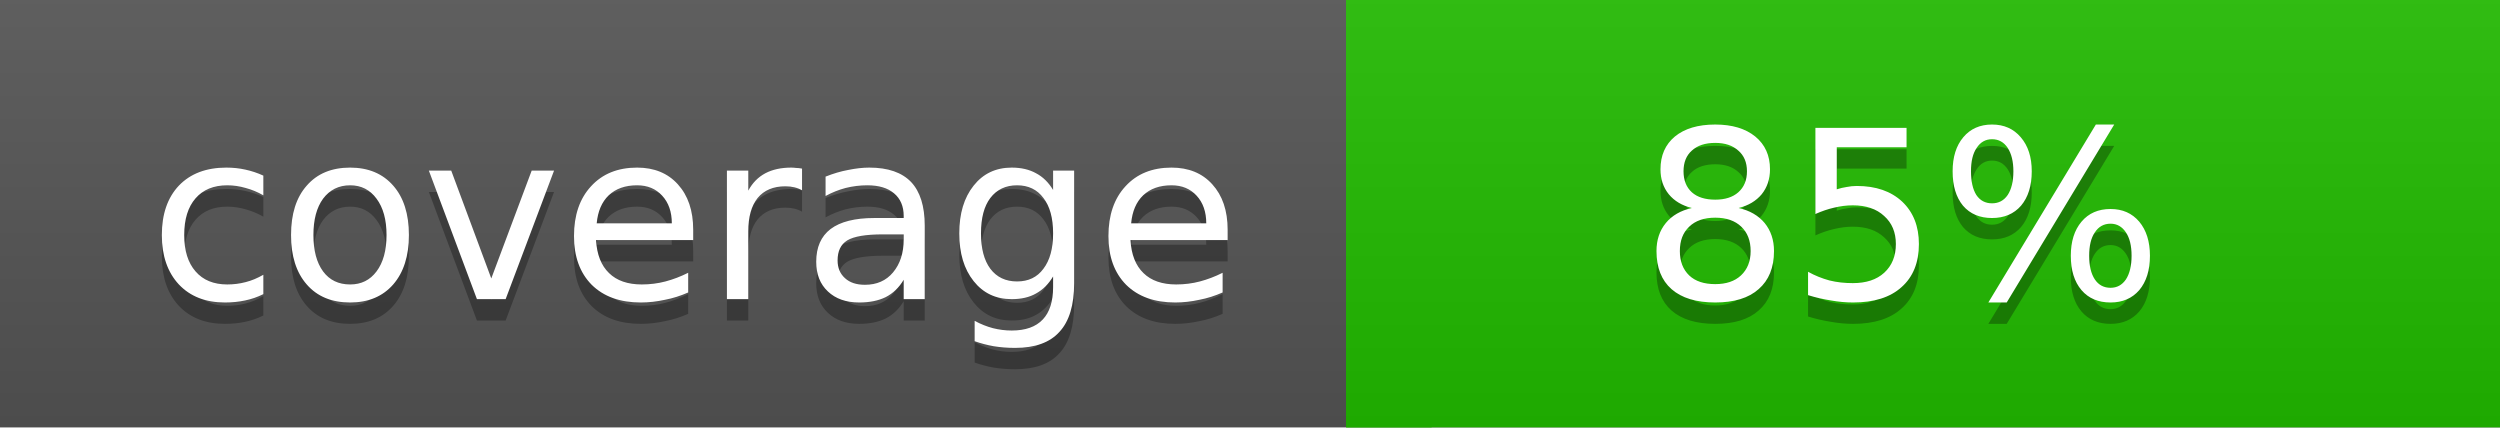
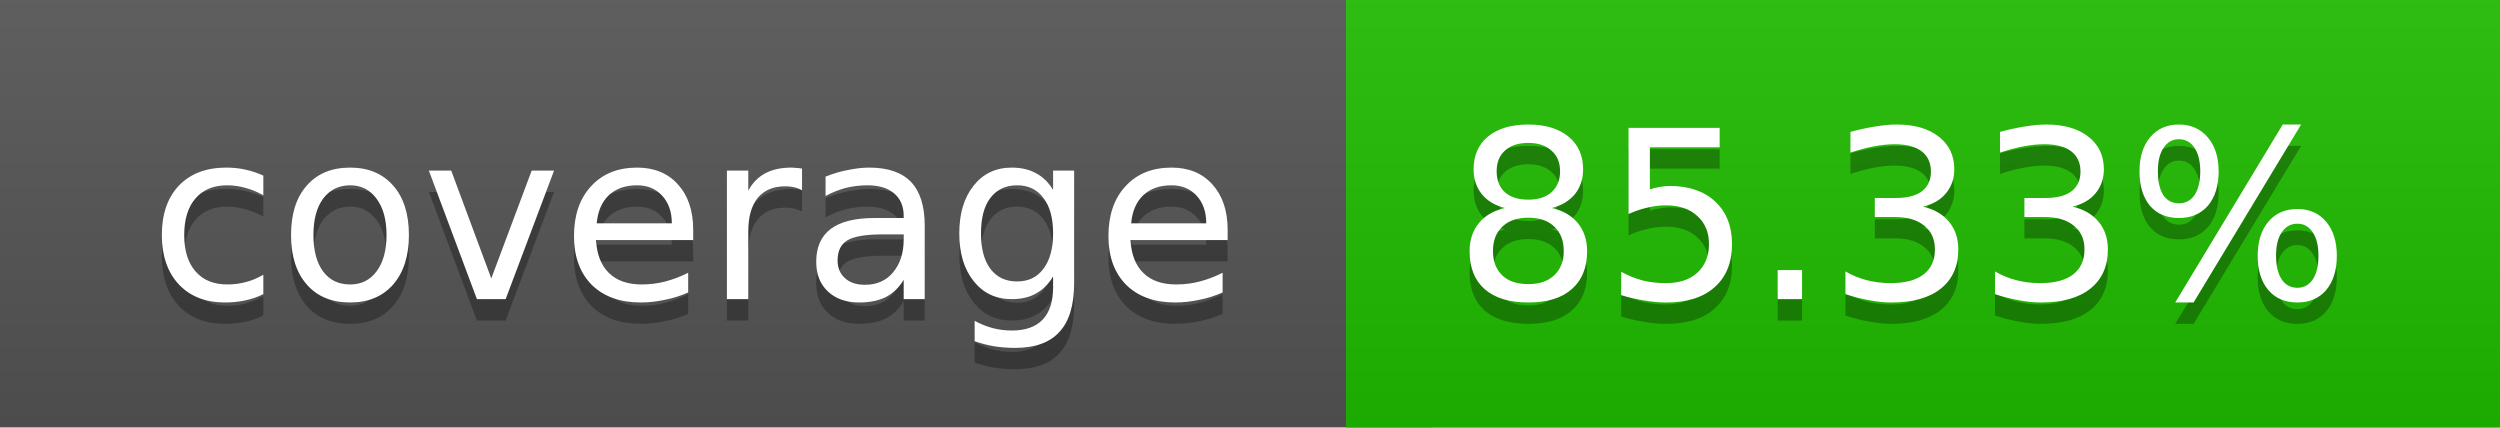
<svg xmlns="http://www.w3.org/2000/svg" width="117" height="20">
  <linearGradient id="a" x2="0" y2="100%">
    <stop offset="0" stop-color="#bbb" stop-opacity=".1" />
    <stop offset="1" stop-opacity=".1" />
  </linearGradient>
  <rect rx="0" width="117" height="20" fill="#555" />
-   <rect rx="0" x="63" width="54" height="20" fill="#21bc00" />
-   <path fill="#21bc00" d="M63 0h4v20h-4z" />
+   <rect rx="0" x="63" width="54" height="20" fill="#20bd00" />
+   <path fill="#20bd00" d="M63 0h4v20h-4z" />
  <rect rx="0" width="117" height="20" fill="url(#a)" />
  <g fill="#fff" text-anchor="middle" font-family="DejaVu Sans,Verdana,Geneva,sans-serif" font-size="11">
    <text x="32.5" y="15" fill="#010101" fill-opacity=".3">coverage</text>
    <text x="32.5" y="14">coverage</text>
-     <text x="89" y="15" fill="#010101" fill-opacity=".3">85%</text>
-     <text x="89" y="14">85%</text>
+     <text x="89" y="15" fill="#010101" fill-opacity=".3">85.33%</text>
+     <text x="89" y="14">85.33%</text>
  </g>
</svg>
